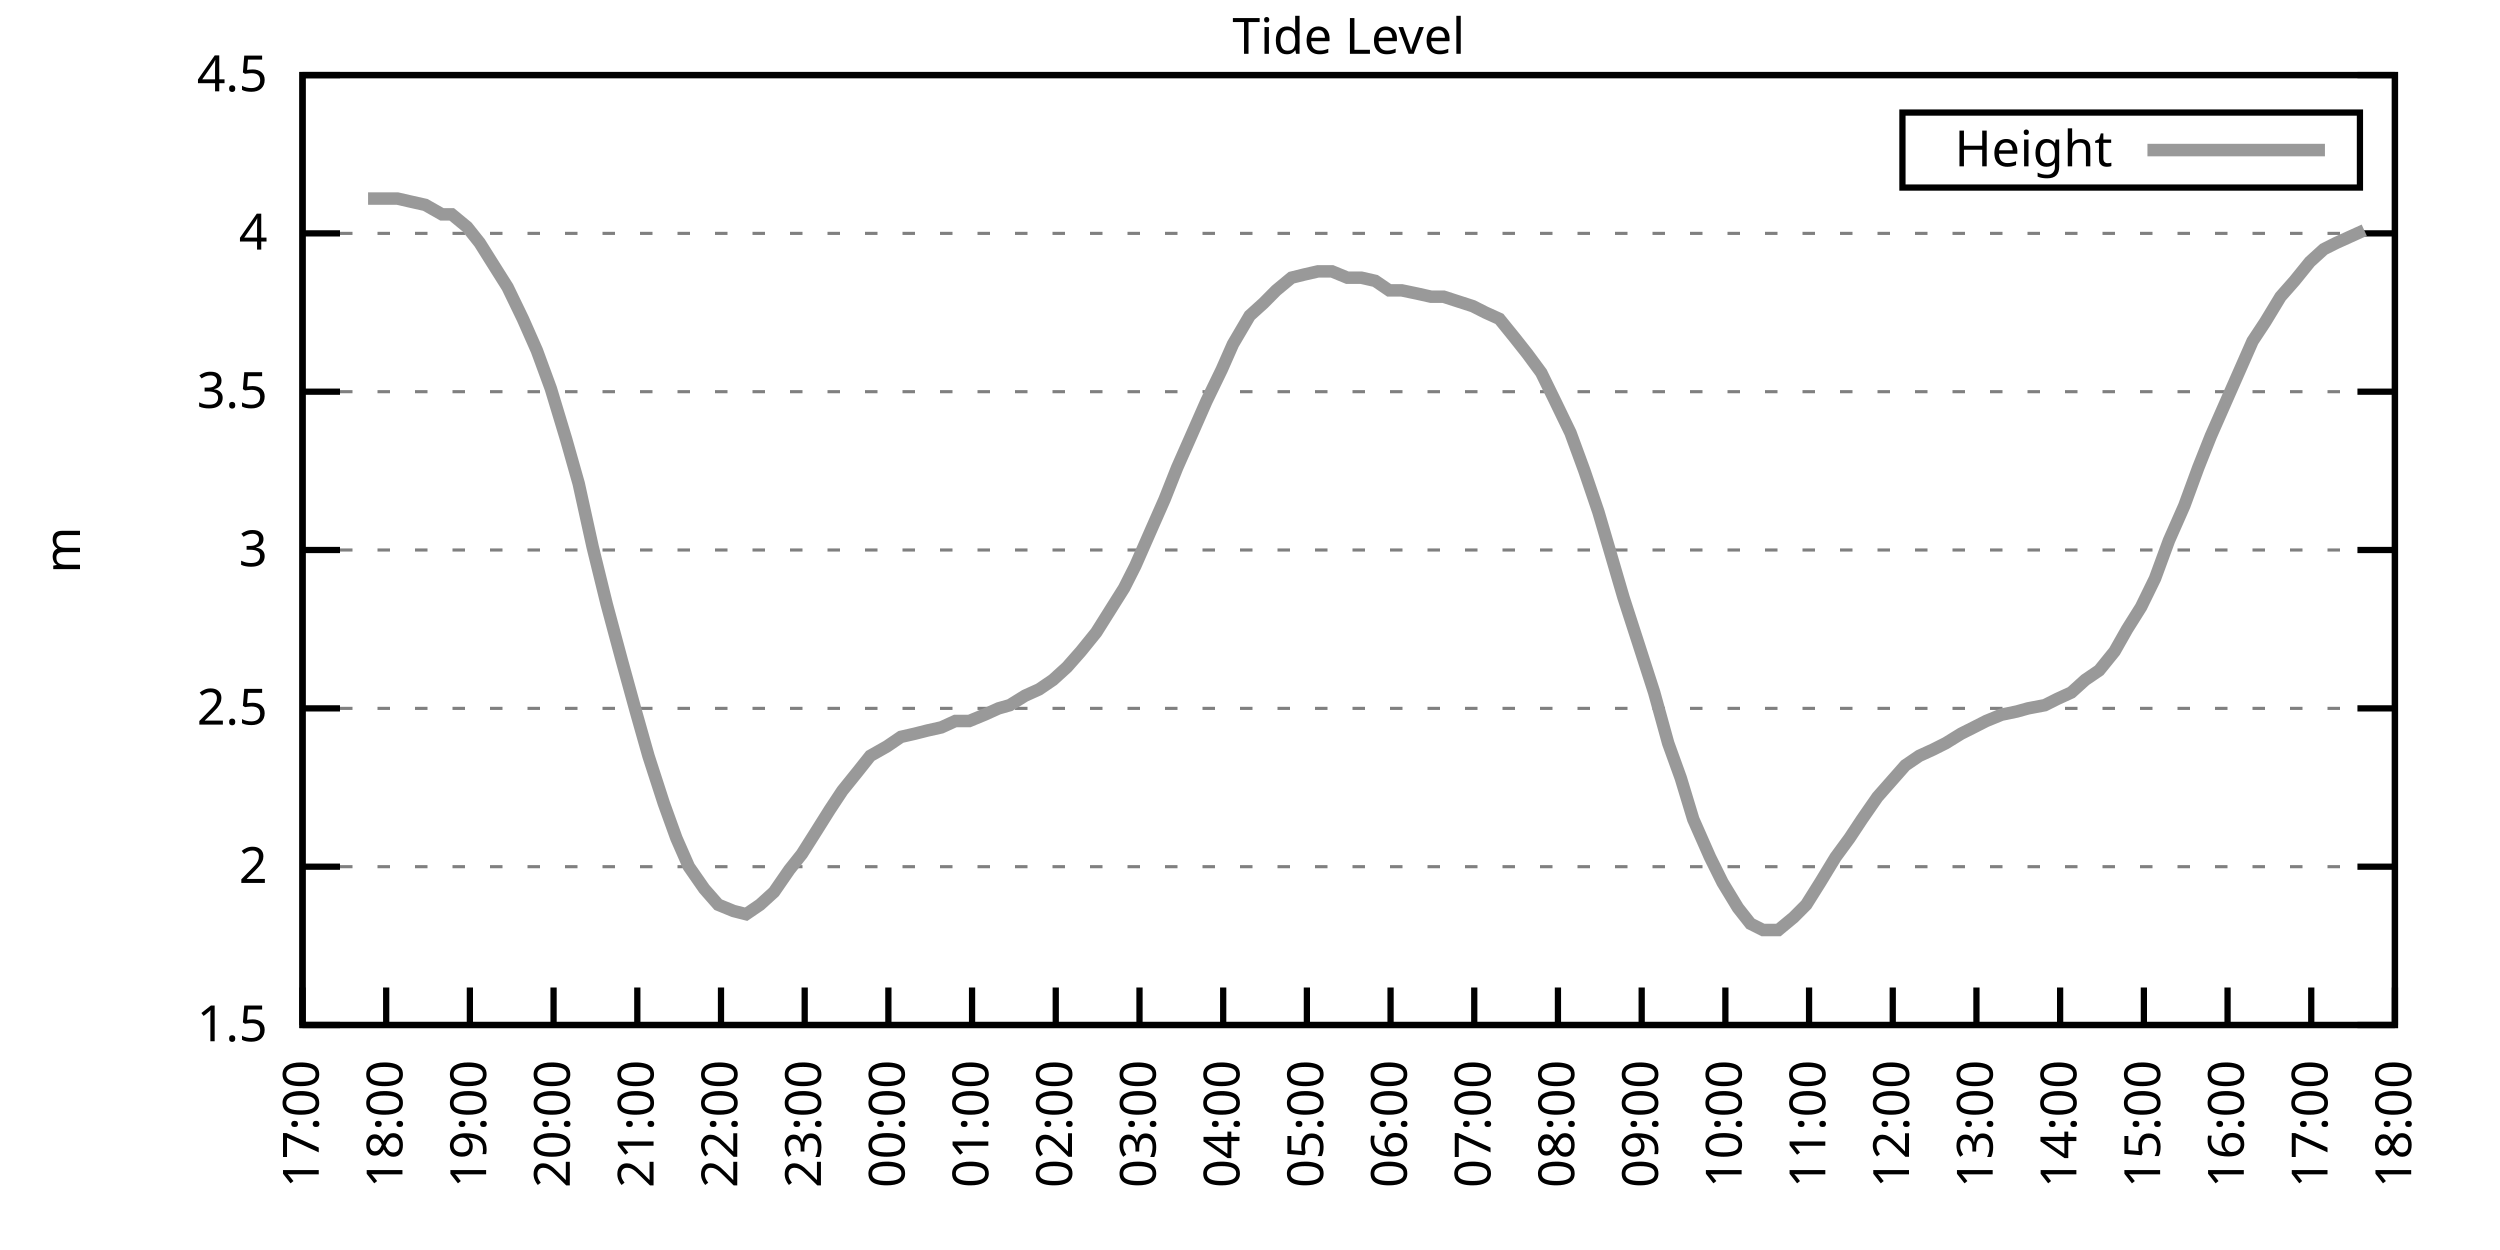
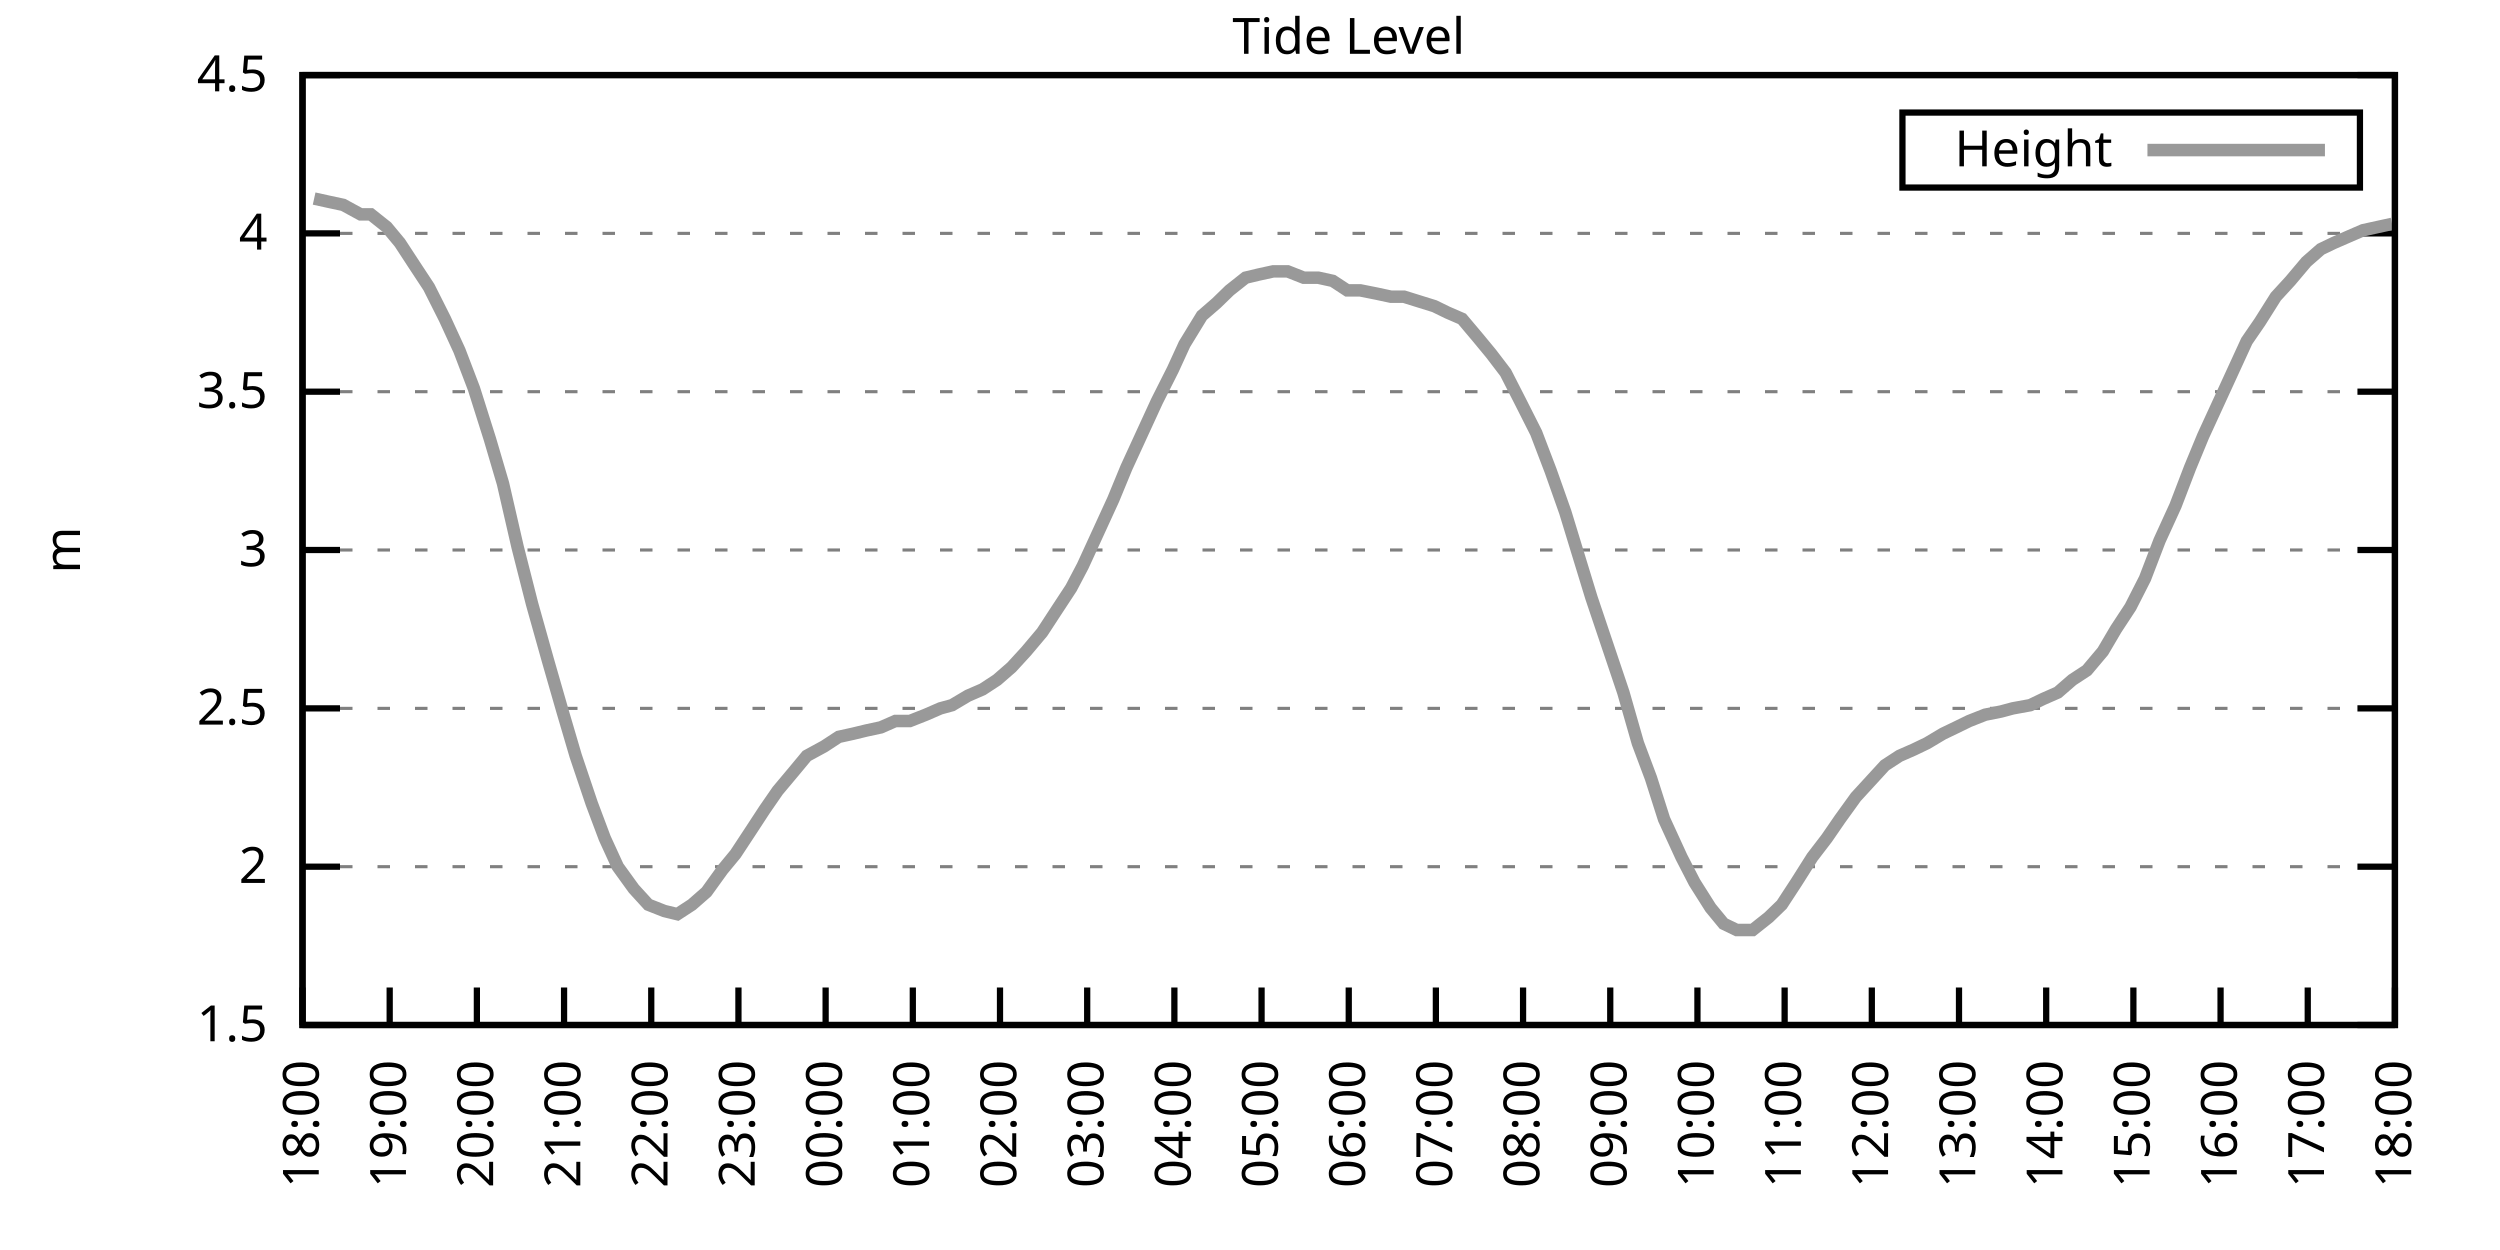
<svg xmlns="http://www.w3.org/2000/svg" xmlns:xlink="http://www.w3.org/1999/xlink" width="400" height="200" viewBox="0 0 400 200">
  <g id="gnuplot_canvas">
    <rect x="0" y="0" width="400" height="200" fill="none" />
    <defs>
      <circle id="gpDot" r="0.5" stroke-width="0.5" stroke="currentColor" />
      <path id="gpPt0" stroke-width="0.333" stroke="currentColor" d="M-1,0 h2 M0,-1 v2" />
      <path id="gpPt1" stroke-width="0.333" stroke="currentColor" d="M-1,-1 L1,1 M1,-1 L-1,1" />
      <path id="gpPt2" stroke-width="0.333" stroke="currentColor" d="M-1,0 L1,0 M0,-1 L0,1 M-1,-1 L1,1 M-1,1 L1,-1" />
      <rect id="gpPt3" stroke-width="0.333" stroke="currentColor" x="-1" y="-1" width="2" height="2" />
      <rect id="gpPt4" stroke-width="0.333" stroke="currentColor" fill="currentColor" x="-1" y="-1" width="2" height="2" />
      <circle id="gpPt5" stroke-width="0.333" stroke="currentColor" cx="0" cy="0" r="1" />
      <use xlink:href="#gpPt5" id="gpPt6" fill="currentColor" stroke="none" />
      <path id="gpPt7" stroke-width="0.333" stroke="currentColor" d="M0,-1.33 L-1.33,0.67 L1.33,0.67 z" />
      <use xlink:href="#gpPt7" id="gpPt8" fill="currentColor" stroke="none" />
      <use xlink:href="#gpPt7" id="gpPt9" stroke="currentColor" transform="rotate(180)" />
      <use xlink:href="#gpPt9" id="gpPt10" fill="currentColor" stroke="none" />
      <use xlink:href="#gpPt3" id="gpPt11" stroke="currentColor" transform="rotate(45)" />
      <use xlink:href="#gpPt11" id="gpPt12" fill="currentColor" stroke="none" />
      <path id="gpPt13" stroke-width="0.333" stroke="currentColor" d="M0,1.330 L1.265,0.411 L0.782,-1.067 L-0.782,-1.076 L-1.265,0.411 z" />
      <use xlink:href="#gpPt13" id="gpPt14" fill="currentColor" stroke="none" />
      <filter id="textbox" filterUnits="objectBoundingBox" x="0" y="0" height="1" width="1">
        <feFlood flood-color="white" flood-opacity="1" result="bgnd" />
        <feComposite in="SourceGraphic" in2="bgnd" operator="atop" />
      </filter>
      <filter id="greybox" filterUnits="objectBoundingBox" x="0" y="0" height="1" width="1">
        <feFlood flood-color="lightgrey" flood-opacity="1" result="grey" />
        <feComposite in="SourceGraphic" in2="grey" operator="atop" />
      </filter>
    </defs>
    <g fill="none" color="white" stroke="currentColor" stroke-width="1.00" stroke-linecap="butt" stroke-linejoin="miter">
</g>
    <g fill="none" color="black" stroke="currentColor" stroke-width="1.00" stroke-linecap="butt" stroke-linejoin="miter">
      <g stroke="none" shape-rendering="crispEdges">
        <polygon fill="rgb(255, 255, 255)" points="48.40,164.00 383.18,164.00 383.18,12.02 48.40,12.02 " />
      </g>
    </g>
    <g fill="none" color="black" stroke="currentColor" stroke-width="1.00" stroke-linecap="butt" stroke-linejoin="miter">
</g>
    <g fill="none" color="black" stroke="black" stroke-width="0.50" stroke-linecap="butt" stroke-linejoin="miter">
</g>
    <g fill="none" color="gray" stroke="currentColor" stroke-width="0.50" stroke-linecap="butt" stroke-linejoin="miter">
      <path stroke="gray" stroke-dasharray="2,4" class="gridline" d="M48.40,164.00 L383.19,164.00  " />
    </g>
    <g fill="none" color="gray" stroke="gray" stroke-width="1.00" stroke-linecap="butt" stroke-linejoin="miter">
</g>
    <g fill="none" color="black" stroke="currentColor" stroke-width="1.00" stroke-linecap="butt" stroke-linejoin="miter">
      <path stroke="black" d="M48.40,164.00 L54.40,164.00 M383.19,164.00 L377.19,164.00  " />
      <g transform="translate(42.80,166.60)" stroke="none" fill="black" font-family="Sans" font-size="8.00" text-anchor="end">
        <text>
          <tspan font-family="Sans"> 1.5</tspan>
        </text>
      </g>
    </g>
    <g fill="none" color="black" stroke="currentColor" stroke-width="1.00" stroke-linecap="butt" stroke-linejoin="miter">
</g>
    <g fill="none" color="black" stroke="black" stroke-width="0.50" stroke-linecap="butt" stroke-linejoin="miter">
</g>
    <g fill="none" color="gray" stroke="currentColor" stroke-width="0.50" stroke-linecap="butt" stroke-linejoin="miter">
      <path stroke="gray" stroke-dasharray="2,4" class="gridline" d="M48.40,138.67 L383.19,138.67  " />
    </g>
    <g fill="none" color="gray" stroke="gray" stroke-width="1.00" stroke-linecap="butt" stroke-linejoin="miter">
</g>
    <g fill="none" color="black" stroke="currentColor" stroke-width="1.00" stroke-linecap="butt" stroke-linejoin="miter">
      <path stroke="black" d="M48.40,138.67 L54.40,138.67 M383.19,138.67 L377.19,138.67  " />
      <g transform="translate(42.80,141.27)" stroke="none" fill="black" font-family="Sans" font-size="8.00" text-anchor="end">
        <text>
          <tspan font-family="Sans"> 2</tspan>
        </text>
      </g>
    </g>
    <g fill="none" color="black" stroke="currentColor" stroke-width="1.00" stroke-linecap="butt" stroke-linejoin="miter">
</g>
    <g fill="none" color="black" stroke="black" stroke-width="0.50" stroke-linecap="butt" stroke-linejoin="miter">
</g>
    <g fill="none" color="gray" stroke="currentColor" stroke-width="0.50" stroke-linecap="butt" stroke-linejoin="miter">
      <path stroke="gray" stroke-dasharray="2,4" class="gridline" d="M48.40,113.34 L383.19,113.34  " />
    </g>
    <g fill="none" color="gray" stroke="gray" stroke-width="1.00" stroke-linecap="butt" stroke-linejoin="miter">
</g>
    <g fill="none" color="black" stroke="currentColor" stroke-width="1.00" stroke-linecap="butt" stroke-linejoin="miter">
      <path stroke="black" d="M48.40,113.34 L54.40,113.34 M383.19,113.34 L377.19,113.34  " />
      <g transform="translate(42.80,115.94)" stroke="none" fill="black" font-family="Sans" font-size="8.00" text-anchor="end">
        <text>
          <tspan font-family="Sans"> 2.5</tspan>
        </text>
      </g>
    </g>
    <g fill="none" color="black" stroke="currentColor" stroke-width="1.00" stroke-linecap="butt" stroke-linejoin="miter">
</g>
    <g fill="none" color="black" stroke="black" stroke-width="0.50" stroke-linecap="butt" stroke-linejoin="miter">
</g>
    <g fill="none" color="gray" stroke="currentColor" stroke-width="0.50" stroke-linecap="butt" stroke-linejoin="miter">
      <path stroke="gray" stroke-dasharray="2,4" class="gridline" d="M48.40,88.00 L383.19,88.00  " />
    </g>
    <g fill="none" color="gray" stroke="gray" stroke-width="1.00" stroke-linecap="butt" stroke-linejoin="miter">
</g>
    <g fill="none" color="black" stroke="currentColor" stroke-width="1.00" stroke-linecap="butt" stroke-linejoin="miter">
      <path stroke="black" d="M48.40,88.00 L54.40,88.00 M383.19,88.00 L377.19,88.00  " />
      <g transform="translate(42.80,90.60)" stroke="none" fill="black" font-family="Sans" font-size="8.00" text-anchor="end">
        <text>
          <tspan font-family="Sans"> 3</tspan>
        </text>
      </g>
    </g>
    <g fill="none" color="black" stroke="currentColor" stroke-width="1.00" stroke-linecap="butt" stroke-linejoin="miter">
</g>
    <g fill="none" color="black" stroke="black" stroke-width="0.50" stroke-linecap="butt" stroke-linejoin="miter">
</g>
    <g fill="none" color="gray" stroke="currentColor" stroke-width="0.50" stroke-linecap="butt" stroke-linejoin="miter">
      <path stroke="gray" stroke-dasharray="2,4" class="gridline" d="M48.40,62.67 L383.19,62.67  " />
    </g>
    <g fill="none" color="gray" stroke="gray" stroke-width="1.00" stroke-linecap="butt" stroke-linejoin="miter">
</g>
    <g fill="none" color="black" stroke="currentColor" stroke-width="1.00" stroke-linecap="butt" stroke-linejoin="miter">
      <path stroke="black" d="M48.40,62.67 L54.40,62.67 M383.19,62.67 L377.19,62.67  " />
      <g transform="translate(42.80,65.27)" stroke="none" fill="black" font-family="Sans" font-size="8.00" text-anchor="end">
        <text>
          <tspan font-family="Sans"> 3.5</tspan>
        </text>
      </g>
    </g>
    <g fill="none" color="black" stroke="currentColor" stroke-width="1.00" stroke-linecap="butt" stroke-linejoin="miter">
</g>
    <g fill="none" color="black" stroke="black" stroke-width="0.50" stroke-linecap="butt" stroke-linejoin="miter">
</g>
    <g fill="none" color="gray" stroke="currentColor" stroke-width="0.50" stroke-linecap="butt" stroke-linejoin="miter">
      <path stroke="gray" stroke-dasharray="2,4" class="gridline" d="M48.40,37.34 L383.19,37.34  " />
    </g>
    <g fill="none" color="gray" stroke="gray" stroke-width="1.00" stroke-linecap="butt" stroke-linejoin="miter">
</g>
    <g fill="none" color="black" stroke="currentColor" stroke-width="1.00" stroke-linecap="butt" stroke-linejoin="miter">
      <path stroke="black" d="M48.40,37.34 L54.40,37.34 M383.19,37.34 L377.19,37.34  " />
      <g transform="translate(42.80,39.94)" stroke="none" fill="black" font-family="Sans" font-size="8.00" text-anchor="end">
        <text>
          <tspan font-family="Sans"> 4</tspan>
        </text>
      </g>
    </g>
    <g fill="none" color="black" stroke="currentColor" stroke-width="1.00" stroke-linecap="butt" stroke-linejoin="miter">
</g>
    <g fill="none" color="black" stroke="black" stroke-width="0.50" stroke-linecap="butt" stroke-linejoin="miter">
</g>
    <g fill="none" color="gray" stroke="currentColor" stroke-width="0.50" stroke-linecap="butt" stroke-linejoin="miter">
      <path stroke="gray" stroke-dasharray="2,4" class="gridline" d="M48.40,12.01 L383.19,12.01  " />
    </g>
    <g fill="none" color="gray" stroke="gray" stroke-width="1.00" stroke-linecap="butt" stroke-linejoin="miter">
</g>
    <g fill="none" color="black" stroke="currentColor" stroke-width="1.00" stroke-linecap="butt" stroke-linejoin="miter">
      <path stroke="black" d="M48.40,12.01 L54.40,12.01 M383.19,12.01 L377.19,12.01  " />
      <g transform="translate(42.80,14.61)" stroke="none" fill="black" font-family="Sans" font-size="8.00" text-anchor="end">
        <text>
          <tspan font-family="Sans"> 4.5</tspan>
        </text>
      </g>
    </g>
    <g fill="none" color="black" stroke="currentColor" stroke-width="1.00" stroke-linecap="butt" stroke-linejoin="miter">
      <path stroke="black" d="M48.40,164.00 L48.40,158.00  " />
      <g transform="translate(51.00,169.60) rotate(270.00)" stroke="none" fill="black" font-family="Sans" font-size="8.00" text-anchor="end">
        <text>
-           <tspan font-family="Sans">17:00</tspan>
-         </text>
-       </g>
-     </g>
-     <g fill="none" color="black" stroke="currentColor" stroke-width="1.00" stroke-linecap="butt" stroke-linejoin="miter">
-       <path stroke="black" d="M61.79,164.00 L61.79,158.00  " />
-       <g transform="translate(64.39,169.60) rotate(270.00)" stroke="none" fill="black" font-family="Sans" font-size="8.00" text-anchor="end">
-         <text>
          <tspan font-family="Sans">18:00</tspan>
        </text>
      </g>
    </g>
    <g fill="none" color="black" stroke="currentColor" stroke-width="1.00" stroke-linecap="butt" stroke-linejoin="miter">
-       <path stroke="black" d="M75.18,164.00 L75.18,158.00  " />
-       <g transform="translate(77.78,169.60) rotate(270.00)" stroke="none" fill="black" font-family="Sans" font-size="8.00" text-anchor="end">
+       <path stroke="black" d="M62.35,164.00 L62.35,158.00  " />
+       <g transform="translate(64.95,169.60) rotate(270.00)" stroke="none" fill="black" font-family="Sans" font-size="8.00" text-anchor="end">
        <text>
          <tspan font-family="Sans">19:00</tspan>
        </text>
      </g>
    </g>
    <g fill="none" color="black" stroke="currentColor" stroke-width="1.00" stroke-linecap="butt" stroke-linejoin="miter">
-       <path stroke="black" d="M88.57,164.00 L88.57,158.00  " />
-       <g transform="translate(91.17,169.60) rotate(270.00)" stroke="none" fill="black" font-family="Sans" font-size="8.00" text-anchor="end">
+       <path stroke="black" d="M76.30,164.00 L76.30,158.00  " />
+       <g transform="translate(78.90,169.60) rotate(270.00)" stroke="none" fill="black" font-family="Sans" font-size="8.00" text-anchor="end">
        <text>
          <tspan font-family="Sans">20:00</tspan>
        </text>
      </g>
    </g>
    <g fill="none" color="black" stroke="currentColor" stroke-width="1.00" stroke-linecap="butt" stroke-linejoin="miter">
-       <path stroke="black" d="M101.97,164.00 L101.97,158.00  " />
-       <g transform="translate(104.57,169.60) rotate(270.00)" stroke="none" fill="black" font-family="Sans" font-size="8.00" text-anchor="end">
+       <path stroke="black" d="M90.25,164.00 L90.25,158.00  " />
+       <g transform="translate(92.85,169.60) rotate(270.00)" stroke="none" fill="black" font-family="Sans" font-size="8.00" text-anchor="end">
        <text>
          <tspan font-family="Sans">21:00</tspan>
        </text>
      </g>
    </g>
    <g fill="none" color="black" stroke="currentColor" stroke-width="1.00" stroke-linecap="butt" stroke-linejoin="miter">
-       <path stroke="black" d="M115.36,164.00 L115.36,158.00  " />
-       <g transform="translate(117.96,169.60) rotate(270.00)" stroke="none" fill="black" font-family="Sans" font-size="8.00" text-anchor="end">
+       <path stroke="black" d="M104.20,164.00 L104.20,158.00  " />
+       <g transform="translate(106.80,169.60) rotate(270.00)" stroke="none" fill="black" font-family="Sans" font-size="8.00" text-anchor="end">
        <text>
          <tspan font-family="Sans">22:00</tspan>
        </text>
      </g>
    </g>
    <g fill="none" color="black" stroke="currentColor" stroke-width="1.00" stroke-linecap="butt" stroke-linejoin="miter">
-       <path stroke="black" d="M128.75,164.00 L128.75,158.00  " />
-       <g transform="translate(131.35,169.60) rotate(270.00)" stroke="none" fill="black" font-family="Sans" font-size="8.00" text-anchor="end">
+       <path stroke="black" d="M118.15,164.00 L118.15,158.00  " />
+       <g transform="translate(120.75,169.60) rotate(270.00)" stroke="none" fill="black" font-family="Sans" font-size="8.00" text-anchor="end">
        <text>
          <tspan font-family="Sans">23:00</tspan>
        </text>
      </g>
    </g>
    <g fill="none" color="black" stroke="currentColor" stroke-width="1.00" stroke-linecap="butt" stroke-linejoin="miter">
-       <path stroke="black" d="M142.14,164.00 L142.14,158.00  " />
-       <g transform="translate(144.74,169.60) rotate(270.00)" stroke="none" fill="black" font-family="Sans" font-size="8.00" text-anchor="end">
+       <path stroke="black" d="M132.10,164.00 L132.10,158.00  " />
+       <g transform="translate(134.70,169.60) rotate(270.00)" stroke="none" fill="black" font-family="Sans" font-size="8.00" text-anchor="end">
        <text>
          <tspan font-family="Sans">00:00</tspan>
        </text>
      </g>
    </g>
    <g fill="none" color="black" stroke="currentColor" stroke-width="1.00" stroke-linecap="butt" stroke-linejoin="miter">
-       <path stroke="black" d="M155.53,164.00 L155.53,158.00  " />
-       <g transform="translate(158.13,169.60) rotate(270.00)" stroke="none" fill="black" font-family="Sans" font-size="8.00" text-anchor="end">
+       <path stroke="black" d="M146.05,164.00 L146.05,158.00  " />
+       <g transform="translate(148.65,169.60) rotate(270.00)" stroke="none" fill="black" font-family="Sans" font-size="8.00" text-anchor="end">
        <text>
          <tspan font-family="Sans">01:00</tspan>
        </text>
      </g>
    </g>
    <g fill="none" color="black" stroke="currentColor" stroke-width="1.00" stroke-linecap="butt" stroke-linejoin="miter">
-       <path stroke="black" d="M168.92,164.00 L168.92,158.00  " />
-       <g transform="translate(171.52,169.60) rotate(270.00)" stroke="none" fill="black" font-family="Sans" font-size="8.00" text-anchor="end">
+       <path stroke="black" d="M160.00,164.00 L160.00,158.00  " />
+       <g transform="translate(162.60,169.60) rotate(270.00)" stroke="none" fill="black" font-family="Sans" font-size="8.00" text-anchor="end">
        <text>
          <tspan font-family="Sans">02:00</tspan>
        </text>
      </g>
    </g>
    <g fill="none" color="black" stroke="currentColor" stroke-width="1.00" stroke-linecap="butt" stroke-linejoin="miter">
-       <path stroke="black" d="M182.32,164.00 L182.32,158.00  " />
-       <g transform="translate(184.92,169.60) rotate(270.00)" stroke="none" fill="black" font-family="Sans" font-size="8.00" text-anchor="end">
+       <path stroke="black" d="M173.95,164.00 L173.95,158.00  " />
+       <g transform="translate(176.55,169.60) rotate(270.00)" stroke="none" fill="black" font-family="Sans" font-size="8.00" text-anchor="end">
        <text>
          <tspan font-family="Sans">03:00</tspan>
        </text>
      </g>
    </g>
    <g fill="none" color="black" stroke="currentColor" stroke-width="1.00" stroke-linecap="butt" stroke-linejoin="miter">
-       <path stroke="black" d="M195.71,164.00 L195.71,158.00  " />
-       <g transform="translate(198.31,169.60) rotate(270.00)" stroke="none" fill="black" font-family="Sans" font-size="8.00" text-anchor="end">
+       <path stroke="black" d="M187.90,164.00 L187.90,158.00  " />
+       <g transform="translate(190.50,169.60) rotate(270.00)" stroke="none" fill="black" font-family="Sans" font-size="8.00" text-anchor="end">
        <text>
          <tspan font-family="Sans">04:00</tspan>
        </text>
      </g>
    </g>
    <g fill="none" color="black" stroke="currentColor" stroke-width="1.00" stroke-linecap="butt" stroke-linejoin="miter">
-       <path stroke="black" d="M209.10,164.00 L209.10,158.00  " />
-       <g transform="translate(211.70,169.60) rotate(270.00)" stroke="none" fill="black" font-family="Sans" font-size="8.00" text-anchor="end">
+       <path stroke="black" d="M201.85,164.00 L201.85,158.00  " />
+       <g transform="translate(204.45,169.60) rotate(270.00)" stroke="none" fill="black" font-family="Sans" font-size="8.00" text-anchor="end">
        <text>
          <tspan font-family="Sans">05:00</tspan>
        </text>
      </g>
    </g>
    <g fill="none" color="black" stroke="currentColor" stroke-width="1.00" stroke-linecap="butt" stroke-linejoin="miter">
-       <path stroke="black" d="M222.49,164.00 L222.49,158.00  " />
-       <g transform="translate(225.09,169.60) rotate(270.00)" stroke="none" fill="black" font-family="Sans" font-size="8.00" text-anchor="end">
+       <path stroke="black" d="M215.80,164.00 L215.80,158.00  " />
+       <g transform="translate(218.40,169.60) rotate(270.00)" stroke="none" fill="black" font-family="Sans" font-size="8.00" text-anchor="end">
        <text>
          <tspan font-family="Sans">06:00</tspan>
        </text>
      </g>
    </g>
    <g fill="none" color="black" stroke="currentColor" stroke-width="1.00" stroke-linecap="butt" stroke-linejoin="miter">
-       <path stroke="black" d="M235.88,164.00 L235.88,158.00  " />
-       <g transform="translate(238.48,169.60) rotate(270.00)" stroke="none" fill="black" font-family="Sans" font-size="8.00" text-anchor="end">
+       <path stroke="black" d="M229.74,164.00 L229.74,158.00  " />
+       <g transform="translate(232.34,169.60) rotate(270.00)" stroke="none" fill="black" font-family="Sans" font-size="8.00" text-anchor="end">
        <text>
          <tspan font-family="Sans">07:00</tspan>
        </text>
      </g>
    </g>
    <g fill="none" color="black" stroke="currentColor" stroke-width="1.00" stroke-linecap="butt" stroke-linejoin="miter">
-       <path stroke="black" d="M249.27,164.00 L249.27,158.00  " />
-       <g transform="translate(251.87,169.60) rotate(270.00)" stroke="none" fill="black" font-family="Sans" font-size="8.00" text-anchor="end">
+       <path stroke="black" d="M243.69,164.00 L243.69,158.00  " />
+       <g transform="translate(246.29,169.60) rotate(270.00)" stroke="none" fill="black" font-family="Sans" font-size="8.00" text-anchor="end">
        <text>
          <tspan font-family="Sans">08:00</tspan>
        </text>
      </g>
    </g>
    <g fill="none" color="black" stroke="currentColor" stroke-width="1.00" stroke-linecap="butt" stroke-linejoin="miter">
-       <path stroke="black" d="M262.67,164.00 L262.67,158.00  " />
-       <g transform="translate(265.27,169.60) rotate(270.00)" stroke="none" fill="black" font-family="Sans" font-size="8.00" text-anchor="end">
+       <path stroke="black" d="M257.64,164.00 L257.64,158.00  " />
+       <g transform="translate(260.24,169.60) rotate(270.00)" stroke="none" fill="black" font-family="Sans" font-size="8.00" text-anchor="end">
        <text>
          <tspan font-family="Sans">09:00</tspan>
        </text>
      </g>
    </g>
    <g fill="none" color="black" stroke="currentColor" stroke-width="1.00" stroke-linecap="butt" stroke-linejoin="miter">
-       <path stroke="black" d="M276.06,164.00 L276.06,158.00  " />
-       <g transform="translate(278.66,169.60) rotate(270.00)" stroke="none" fill="black" font-family="Sans" font-size="8.00" text-anchor="end">
+       <path stroke="black" d="M271.59,164.00 L271.59,158.00  " />
+       <g transform="translate(274.19,169.60) rotate(270.00)" stroke="none" fill="black" font-family="Sans" font-size="8.00" text-anchor="end">
        <text>
          <tspan font-family="Sans">10:00</tspan>
        </text>
      </g>
    </g>
    <g fill="none" color="black" stroke="currentColor" stroke-width="1.00" stroke-linecap="butt" stroke-linejoin="miter">
-       <path stroke="black" d="M289.45,164.00 L289.45,158.00  " />
-       <g transform="translate(292.05,169.60) rotate(270.00)" stroke="none" fill="black" font-family="Sans" font-size="8.00" text-anchor="end">
+       <path stroke="black" d="M285.54,164.00 L285.54,158.00  " />
+       <g transform="translate(288.14,169.60) rotate(270.00)" stroke="none" fill="black" font-family="Sans" font-size="8.00" text-anchor="end">
        <text>
          <tspan font-family="Sans">11:00</tspan>
        </text>
      </g>
    </g>
    <g fill="none" color="black" stroke="currentColor" stroke-width="1.00" stroke-linecap="butt" stroke-linejoin="miter">
-       <path stroke="black" d="M302.84,164.00 L302.84,158.00  " />
-       <g transform="translate(305.44,169.60) rotate(270.00)" stroke="none" fill="black" font-family="Sans" font-size="8.00" text-anchor="end">
+       <path stroke="black" d="M299.49,164.00 L299.49,158.00  " />
+       <g transform="translate(302.09,169.60) rotate(270.00)" stroke="none" fill="black" font-family="Sans" font-size="8.00" text-anchor="end">
        <text>
          <tspan font-family="Sans">12:00</tspan>
        </text>
      </g>
    </g>
    <g fill="none" color="black" stroke="currentColor" stroke-width="1.00" stroke-linecap="butt" stroke-linejoin="miter">
-       <path stroke="black" d="M316.23,164.00 L316.23,158.00  " />
-       <g transform="translate(318.83,169.60) rotate(270.00)" stroke="none" fill="black" font-family="Sans" font-size="8.00" text-anchor="end">
+       <path stroke="black" d="M313.44,164.00 L313.44,158.00  " />
+       <g transform="translate(316.04,169.60) rotate(270.00)" stroke="none" fill="black" font-family="Sans" font-size="8.00" text-anchor="end">
        <text>
          <tspan font-family="Sans">13:00</tspan>
        </text>
      </g>
    </g>
    <g fill="none" color="black" stroke="currentColor" stroke-width="1.00" stroke-linecap="butt" stroke-linejoin="miter">
-       <path stroke="black" d="M329.62,164.00 L329.62,158.00  " />
-       <g transform="translate(332.22,169.60) rotate(270.00)" stroke="none" fill="black" font-family="Sans" font-size="8.00" text-anchor="end">
+       <path stroke="black" d="M327.39,164.00 L327.39,158.00  " />
+       <g transform="translate(329.99,169.60) rotate(270.00)" stroke="none" fill="black" font-family="Sans" font-size="8.00" text-anchor="end">
        <text>
          <tspan font-family="Sans">14:00</tspan>
        </text>
      </g>
    </g>
    <g fill="none" color="black" stroke="currentColor" stroke-width="1.00" stroke-linecap="butt" stroke-linejoin="miter">
-       <path stroke="black" d="M343.02,164.00 L343.02,158.00  " />
-       <g transform="translate(345.62,169.60) rotate(270.00)" stroke="none" fill="black" font-family="Sans" font-size="8.00" text-anchor="end">
+       <path stroke="black" d="M341.34,164.00 L341.34,158.00  " />
+       <g transform="translate(343.94,169.60) rotate(270.00)" stroke="none" fill="black" font-family="Sans" font-size="8.00" text-anchor="end">
        <text>
          <tspan font-family="Sans">15:00</tspan>
        </text>
      </g>
    </g>
    <g fill="none" color="black" stroke="currentColor" stroke-width="1.00" stroke-linecap="butt" stroke-linejoin="miter">
-       <path stroke="black" d="M356.41,164.00 L356.41,158.00  " />
-       <g transform="translate(359.01,169.60) rotate(270.00)" stroke="none" fill="black" font-family="Sans" font-size="8.00" text-anchor="end">
+       <path stroke="black" d="M355.29,164.00 L355.29,158.00  " />
+       <g transform="translate(357.89,169.60) rotate(270.00)" stroke="none" fill="black" font-family="Sans" font-size="8.00" text-anchor="end">
        <text>
          <tspan font-family="Sans">16:00</tspan>
        </text>
      </g>
    </g>
    <g fill="none" color="black" stroke="currentColor" stroke-width="1.00" stroke-linecap="butt" stroke-linejoin="miter">
-       <path stroke="black" d="M369.80,164.00 L369.80,158.00  " />
-       <g transform="translate(372.40,169.60) rotate(270.00)" stroke="none" fill="black" font-family="Sans" font-size="8.00" text-anchor="end">
+       <path stroke="black" d="M369.24,164.00 L369.24,158.00  " />
+       <g transform="translate(371.84,169.60) rotate(270.00)" stroke="none" fill="black" font-family="Sans" font-size="8.00" text-anchor="end">
        <text>
          <tspan font-family="Sans">17:00</tspan>
        </text>
      </g>
    </g>
    <g fill="none" color="black" stroke="currentColor" stroke-width="1.00" stroke-linecap="butt" stroke-linejoin="miter">
      <path stroke="black" d="M383.19,164.00 L383.19,158.00  " />
      <g transform="translate(385.79,169.60) rotate(270.00)" stroke="none" fill="black" font-family="Sans" font-size="8.00" text-anchor="end">
        <text>
          <tspan font-family="Sans">18:00</tspan>
        </text>
      </g>
    </g>
    <g fill="none" color="black" stroke="currentColor" stroke-width="1.00" stroke-linecap="butt" stroke-linejoin="miter">
</g>
    <g fill="none" color="black" stroke="currentColor" stroke-width="1.00" stroke-linecap="butt" stroke-linejoin="miter">
      <path stroke="black" d="M48.40,12.01 L48.40,164.00 L383.19,164.00 L383.19,12.01 L48.40,12.01 Z  " />
    </g>
    <g fill="none" color="black" stroke="currentColor" stroke-width="1.00" stroke-linecap="butt" stroke-linejoin="miter">
</g>
    <g fill="none" color="black" stroke="currentColor" stroke-width="1.00" stroke-linecap="butt" stroke-linejoin="miter">
      <path stroke="black" d="M304.39,30.01 L304.39,18.01 L377.59,18.01 L377.59,30.01 L304.39,30.01 Z  " />
    </g>
    <g id="Tide_level_plot_1">
      <g fill="none" color="white" stroke="black" stroke-width="2.00" stroke-linecap="butt" stroke-linejoin="miter">
</g>
      <g fill="none" color="black" stroke="currentColor" stroke-width="2.00" stroke-linecap="butt" stroke-linejoin="miter">
        <g transform="translate(337.99,26.61)" stroke="none" fill="black" font-family="Sans" font-size="8.00" text-anchor="end">
          <text>
            <tspan font-family="Sans">Height</tspan>
          </text>
        </g>
      </g>
      <g fill="none" color="black" stroke="currentColor" stroke-width="2.00" stroke-linecap="butt" stroke-linejoin="miter">
-         <path stroke="rgb(153, 153, 153)" d="M343.59,24.01 L371.99,24.01 M58.89,31.77 L61.57,31.77 L63.58,31.77 L65.81,32.28 L68.04,32.78 L70.72,34.30   L72.28,34.30 L74.74,36.33 L76.75,38.86 L78.98,42.41 L81.21,45.95 L83.66,51.02 L85.90,56.09 L88.13,62.17   L90.58,70.27 L92.59,77.37 L94.82,87.50 L97.06,96.62 L99.51,105.74 L101.74,113.84 L103.75,120.94 L106.21,128.54   L108.22,134.11 L110.22,138.67 L112.68,142.21 L114.91,144.75 L117.37,145.76 L119.38,146.27 L121.61,144.75 L123.84,142.72   L126.29,139.17 L128.30,136.64 L130.54,133.10 L132.77,129.55 L134.78,126.51 L137.23,123.47 L139.24,120.94 L141.92,119.42   L144.15,117.90 L146.38,117.39 L148.39,116.88 L150.62,116.38 L152.85,115.36 L155.09,115.36 L157.54,114.35 L159.77,113.34   L161.56,112.83 L164.01,111.31 L166.25,110.30 L168.48,108.78 L170.71,106.75 L172.94,104.22 L175.40,101.18 L177.63,97.63   L179.86,94.08 L181.65,90.54 L184.32,84.46 L186.33,79.90 L188.34,74.83 L190.80,69.26 L193.03,64.19 L195.48,59.13   L197.27,55.07 L199.95,50.51 L202.18,48.49 L204.19,46.46 L206.64,44.43 L208.65,43.93 L210.88,43.42 L213.12,43.42   L215.57,44.43 L217.80,44.43 L220.04,44.94 L222.27,46.46 L224.28,46.46 L226.73,46.97 L228.96,47.47 L230.97,47.47   L235.66,48.99 L237.67,50.01 L239.90,51.02 L242.36,54.06 L244.36,56.59 L246.60,59.63 L248.83,64.19 L251.28,69.26   L253.51,75.34 L255.75,81.93 L257.98,89.52 L259.76,95.60 L262.22,103.20 L264.67,110.80 L266.91,118.91 L268.92,124.48   L270.92,131.07 L273.60,137.15 L275.61,141.20 L278.07,145.25 L280.07,147.79 L282.08,148.80 L284.54,148.80 L286.99,146.77   L289.00,144.75 L291.23,141.20 L293.69,137.15 L295.92,134.11 L297.93,131.07 L300.39,127.52 L302.62,124.99 L304.85,122.46   L307.08,120.94 L309.31,119.92 L311.32,118.91 L313.78,117.39 L315.79,116.38 L317.79,115.36 L320.25,114.35 L322.70,113.84   L324.49,113.34 L327.17,112.83 L329.18,111.82 L331.41,110.80 L333.64,108.78 L335.87,107.26 L338.33,104.22 L340.34,100.67   L342.57,97.12 L344.80,92.56 L347.03,86.49 L349.49,80.91 L351.72,74.83 L353.73,69.77 L355.96,64.70 L360.42,54.57   L362.43,51.53 L364.89,47.47 L367.12,44.94 L369.58,41.90 L371.81,39.87 L373.82,38.86 L376.05,37.85 L378.28,36.84    " />
+         <path stroke="rgb(153, 153, 153)" d="M343.59,24.01 L371.99,24.01 M50.26,31.77 L52.58,32.28 L54.91,32.78 L57.70,34.30 L59.33,34.30 L61.88,36.33   L63.98,38.86 L66.30,42.41 L68.63,45.95 L71.18,51.02 L73.51,56.09 L75.83,62.17 L78.39,70.27 L80.48,77.37   L82.81,87.50 L85.13,96.62 L87.69,105.74 L90.02,113.84 L92.11,120.94 L94.67,128.54 L96.76,134.11 L98.85,138.67   L101.41,142.21 L103.73,144.75 L106.29,145.76 L108.38,146.27 L110.71,144.75 L113.03,142.72 L115.59,139.17 L117.68,136.64   L120.01,133.10 L122.33,129.55 L124.43,126.51 L126.98,123.47 L129.08,120.94 L131.87,119.42 L134.19,117.90 L136.51,117.39   L138.61,116.88 L140.93,116.38 L143.26,115.36 L145.58,115.36 L148.14,114.35 L150.46,113.34 L152.32,112.83 L154.88,111.31   L157.21,110.30 L159.53,108.78 L161.86,106.75 L164.18,104.22 L166.74,101.18 L169.06,97.63 L171.39,94.08 L173.25,90.54   L176.04,84.46 L178.13,79.90 L180.22,74.83 L182.78,69.26 L185.11,64.19 L187.66,59.13 L189.52,55.07 L192.31,50.51   L194.64,48.49 L196.73,46.46 L199.29,44.43 L201.38,43.93 L203.71,43.42 L206.03,43.42 L208.59,44.43 L210.91,44.43   L213.24,44.94 L215.56,46.46 L217.65,46.46 L220.21,46.97 L222.54,47.47 L224.63,47.47 L229.51,48.99 L231.60,50.01   L233.93,51.02 L236.49,54.06 L238.58,56.59 L240.90,59.63 L243.23,64.19 L245.79,69.26 L248.11,75.34 L250.44,81.93   L252.76,89.52 L254.62,95.60 L257.18,103.20 L259.74,110.80 L262.06,118.91 L264.15,124.48 L266.25,131.07 L269.04,137.15   L271.13,141.20 L273.69,145.25 L275.78,147.79 L277.87,148.80 L280.43,148.80 L282.99,146.77 L285.08,144.75 L287.40,141.20   L289.96,137.15 L292.29,134.11 L294.38,131.07 L296.94,127.52 L299.26,124.99 L301.58,122.46 L303.91,120.94 L306.23,119.92   L308.33,118.91 L310.88,117.39 L312.98,116.38 L315.07,115.36 L317.63,114.35 L320.18,113.84 L322.04,113.34 L324.83,112.83   L326.93,111.82 L329.25,110.80 L331.58,108.78 L333.90,107.26 L336.46,104.22 L338.55,100.67 L340.88,97.12 L343.20,92.56   L345.53,86.49 L348.08,80.91 L350.41,74.83 L352.50,69.77 L354.83,64.70 L359.48,54.57 L361.57,51.53 L364.13,47.47   L366.45,44.94 L369.01,41.90 L371.33,39.87 L373.43,38.86 L375.75,37.85 L378.08,36.84 L380.40,36.33 L382.73,35.82    " />
      </g>
    </g>
    <g fill="none" color="black" stroke="currentColor" stroke-width="2.00" stroke-linecap="butt" stroke-linejoin="miter">
</g>
    <g fill="none" color="black" stroke="black" stroke-width="1.00" stroke-linecap="butt" stroke-linejoin="miter">
</g>
    <g fill="none" color="black" stroke="currentColor" stroke-width="1.00" stroke-linecap="butt" stroke-linejoin="miter">
      <path stroke="black" d="M48.40,12.01 L48.40,164.00 L383.19,164.00 L383.19,12.01 L48.40,12.01 Z  " />
      <g transform="translate(12.80,88.01) rotate(270.00)" stroke="none" fill="black" font-family="Sans" font-size="8.00" text-anchor="middle">
        <text>
          <tspan font-family="Sans">m</tspan>
        </text>
      </g>
    </g>
    <g fill="none" color="black" stroke="currentColor" stroke-width="1.00" stroke-linecap="butt" stroke-linejoin="miter">
</g>
    <g fill="none" color="black" stroke="currentColor" stroke-width="1.00" stroke-linecap="butt" stroke-linejoin="miter">
      <g transform="translate(215.79,8.61)" stroke="none" fill="black" font-family="Sans" font-size="8.00" text-anchor="middle">
        <text>
          <tspan font-family="Sans">Tide Level</tspan>
        </text>
      </g>
    </g>
    <g fill="none" color="black" stroke="currentColor" stroke-width="1.00" stroke-linecap="butt" stroke-linejoin="miter">
</g>
  </g>
</svg>
